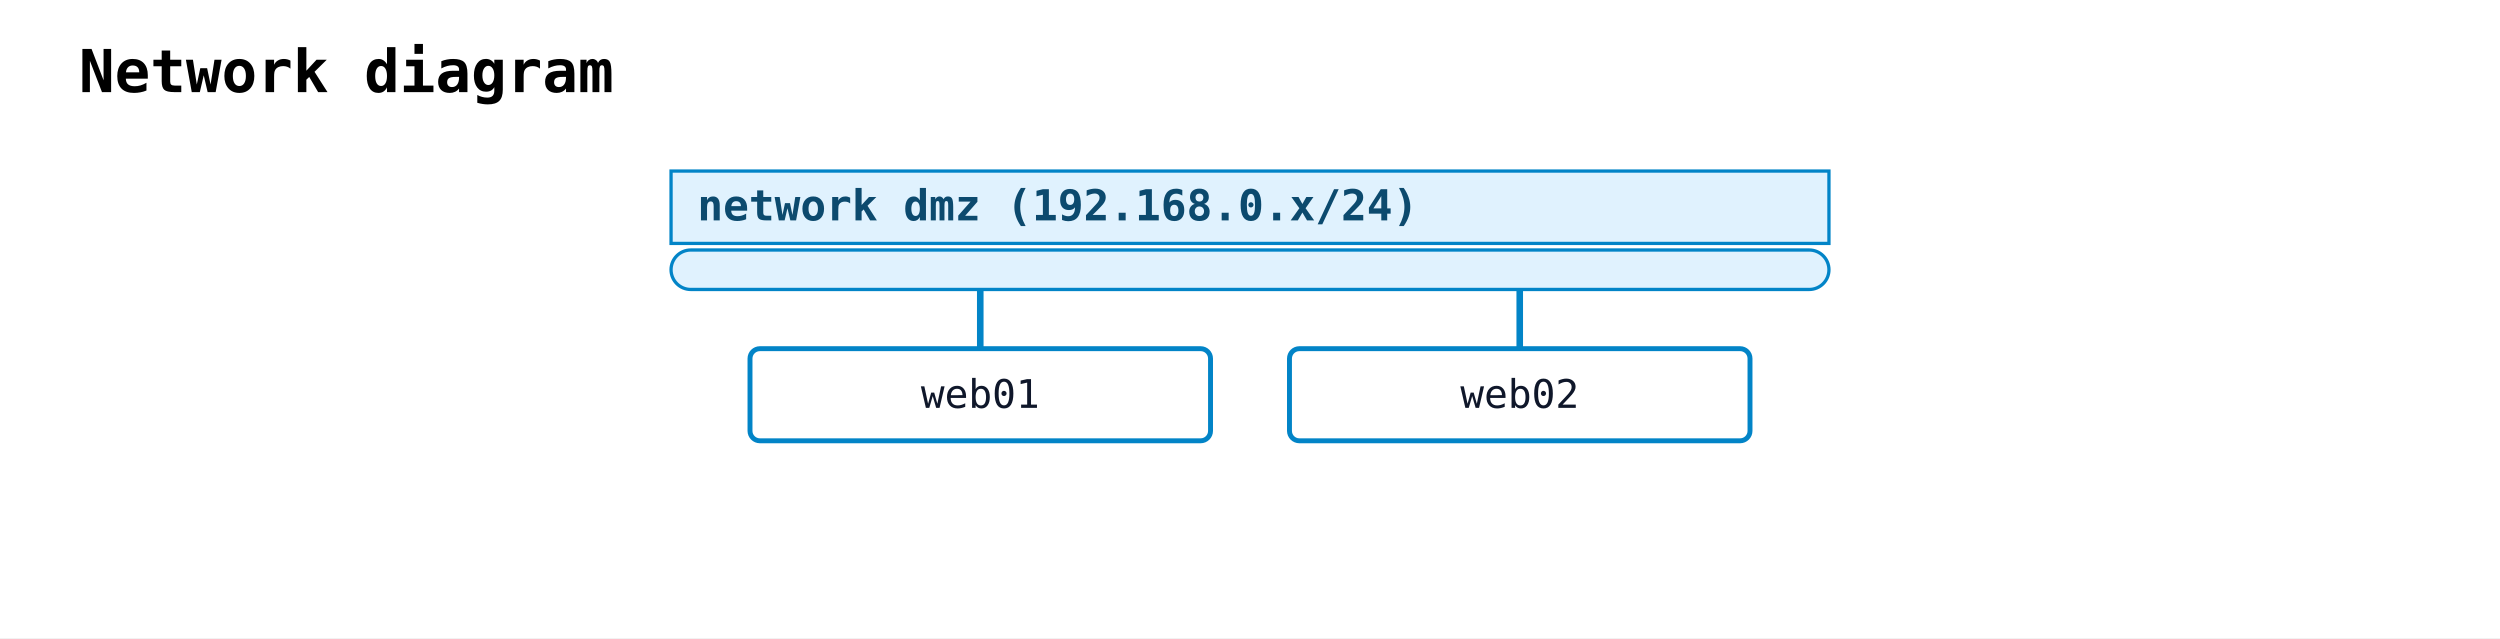
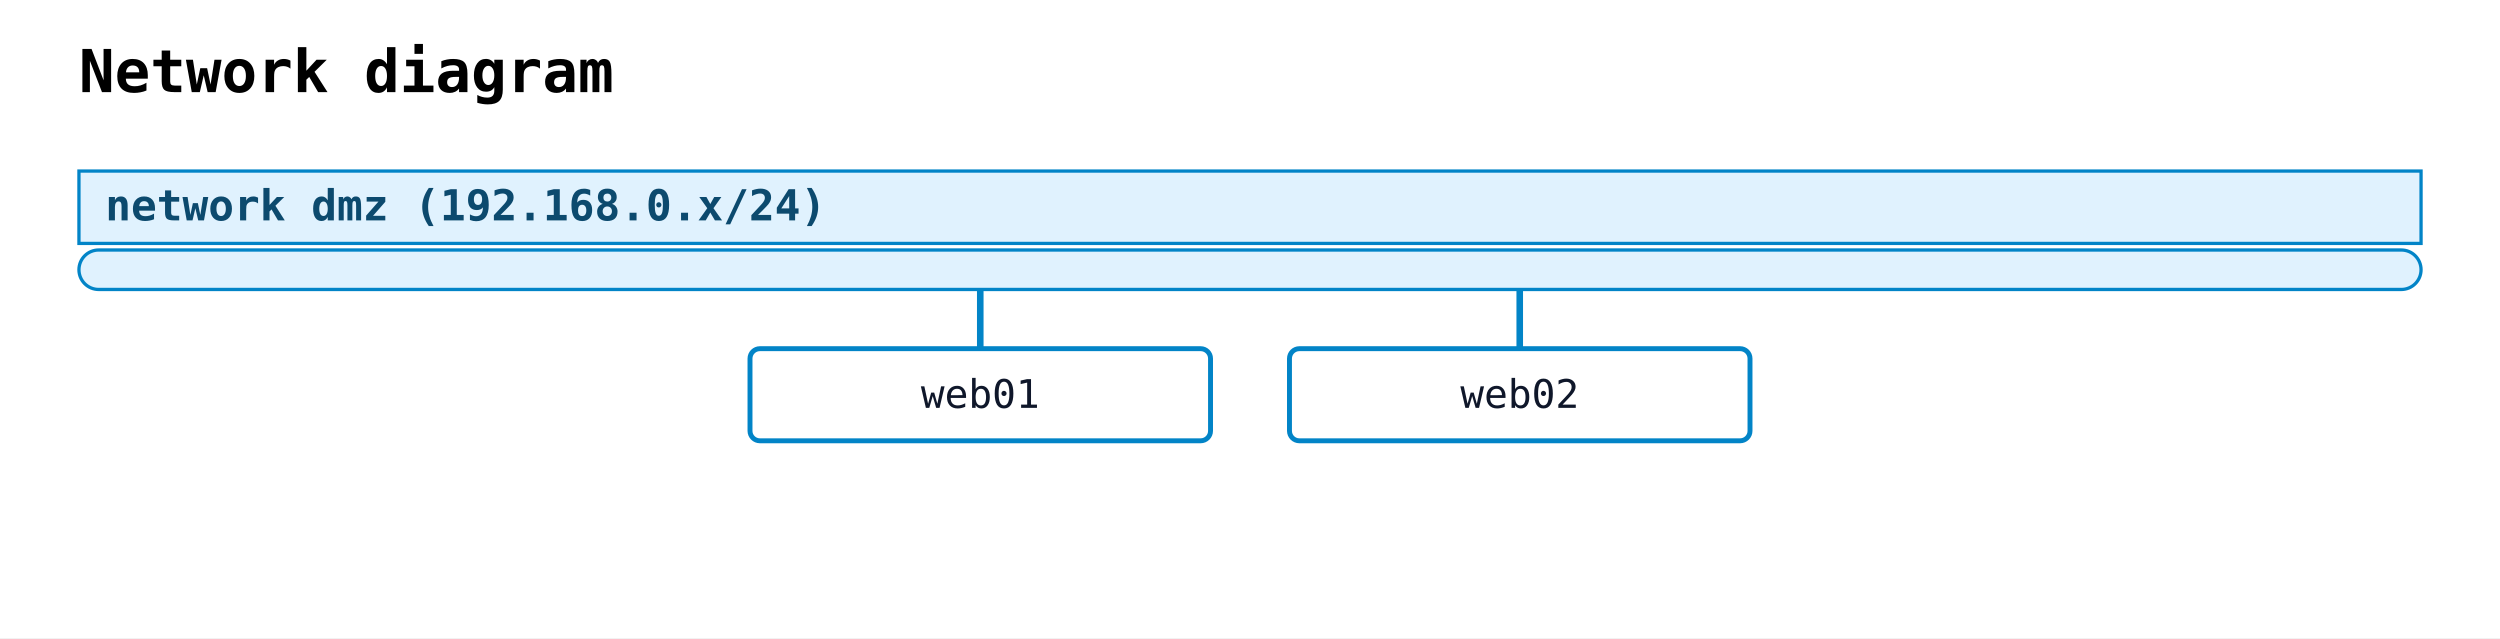
<svg xmlns="http://www.w3.org/2000/svg" width="760" height="194" viewBox="0 0 760 194">
  <rect width="100%" height="100%" fill="white" />
  <text x="24" y="28" font-family="monospace" font-size="18" font-weight="600">Network diagram</text>
-   <rect class="nwdiag-network" data-nwdiag-style="solid" data-nwdiag-shape="swimlane" x="204" y="52" width="352" height="22" fill="#e0f2fe" stroke="#0284c7" stroke-width="1" />
-   <text x="212" y="67" font-family="monospace" font-size="13" font-weight="600" fill="#0c4a6e">network dmz (192.168.0.x/24)</text>
-   <rect class="nwdiag-network" data-nwdiag-style="solid" data-nwdiag-shape="swimlane" x="204" y="76" width="352" height="12" rx="6" ry="6" fill="#e0f2fe" stroke="#0284c7" stroke-width="1" />
+   <rect class="nwdiag-network" data-nwdiag-style="solid" data-nwdiag-shape="swimlane" x="24" y="52" width="712" height="22" fill="#e0f2fe" stroke="#0284c7" stroke-width="1" />
+   <text x="32" y="67" font-family="monospace" font-size="13" font-weight="600" fill="#0c4a6e">network dmz (192.168.0.x/24)</text>
+   <rect class="nwdiag-network" data-nwdiag-style="solid" data-nwdiag-shape="swimlane" x="24" y="76" width="712" height="12" rx="6" ry="6" fill="#e0f2fe" stroke="#0284c7" stroke-width="1" />
  <line class="nwdiag-connector" data-nwdiag-network="dmz" data-nwdiag-node="web01" x1="298" y1="88" x2="298" y2="106" stroke="#0284c7" stroke-width="2" />
  <rect class="nwdiag-node" data-nwdiag-name="web01" data-nwdiag-addresses="" data-nwdiag-shape="box" data-nwdiag-style="solid" x="228" y="106" width="140" height="28" rx="3" ry="3" fill="white" stroke="#0284c7" stroke-width="1.5" />
  <text x="298" y="124" text-anchor="middle" font-family="monospace" font-size="12" fill="#0f172a">web01</text>
  <line class="nwdiag-connector" data-nwdiag-network="dmz" data-nwdiag-node="web02" x1="462" y1="88" x2="462" y2="106" stroke="#0284c7" stroke-width="2" />
  <rect class="nwdiag-node" data-nwdiag-name="web02" data-nwdiag-addresses="" data-nwdiag-shape="box" data-nwdiag-style="solid" x="392" y="106" width="140" height="28" rx="3" ry="3" fill="white" stroke="#0284c7" stroke-width="1.5" />
  <text x="462" y="124" text-anchor="middle" font-family="monospace" font-size="12" fill="#0f172a">web02</text>
</svg>
